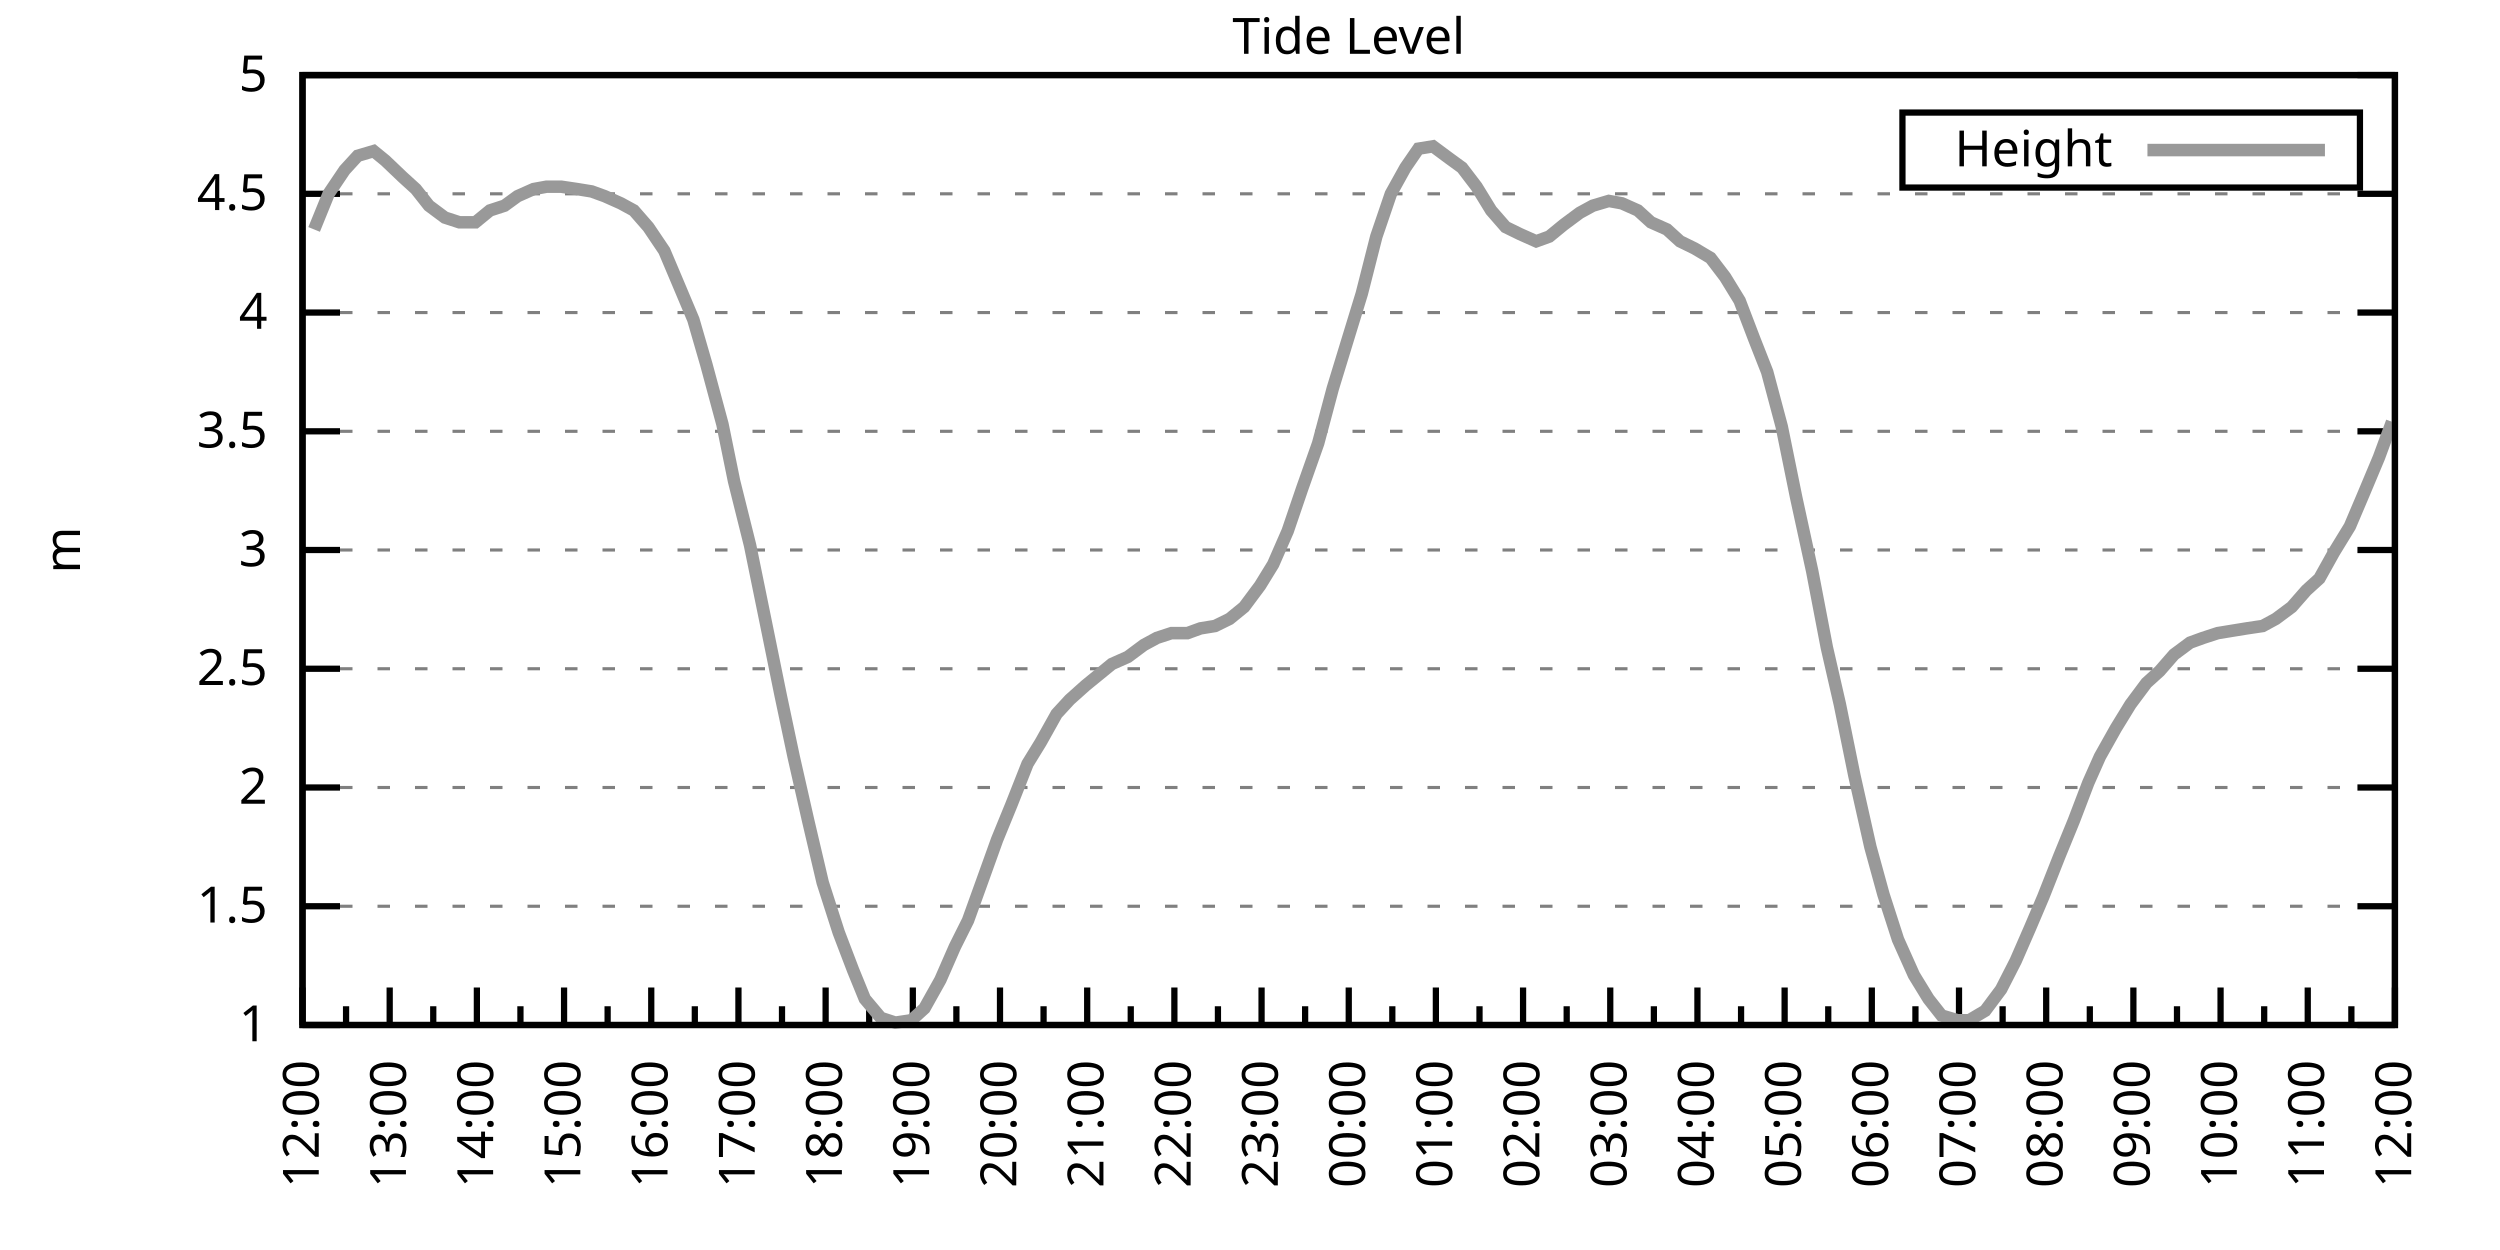
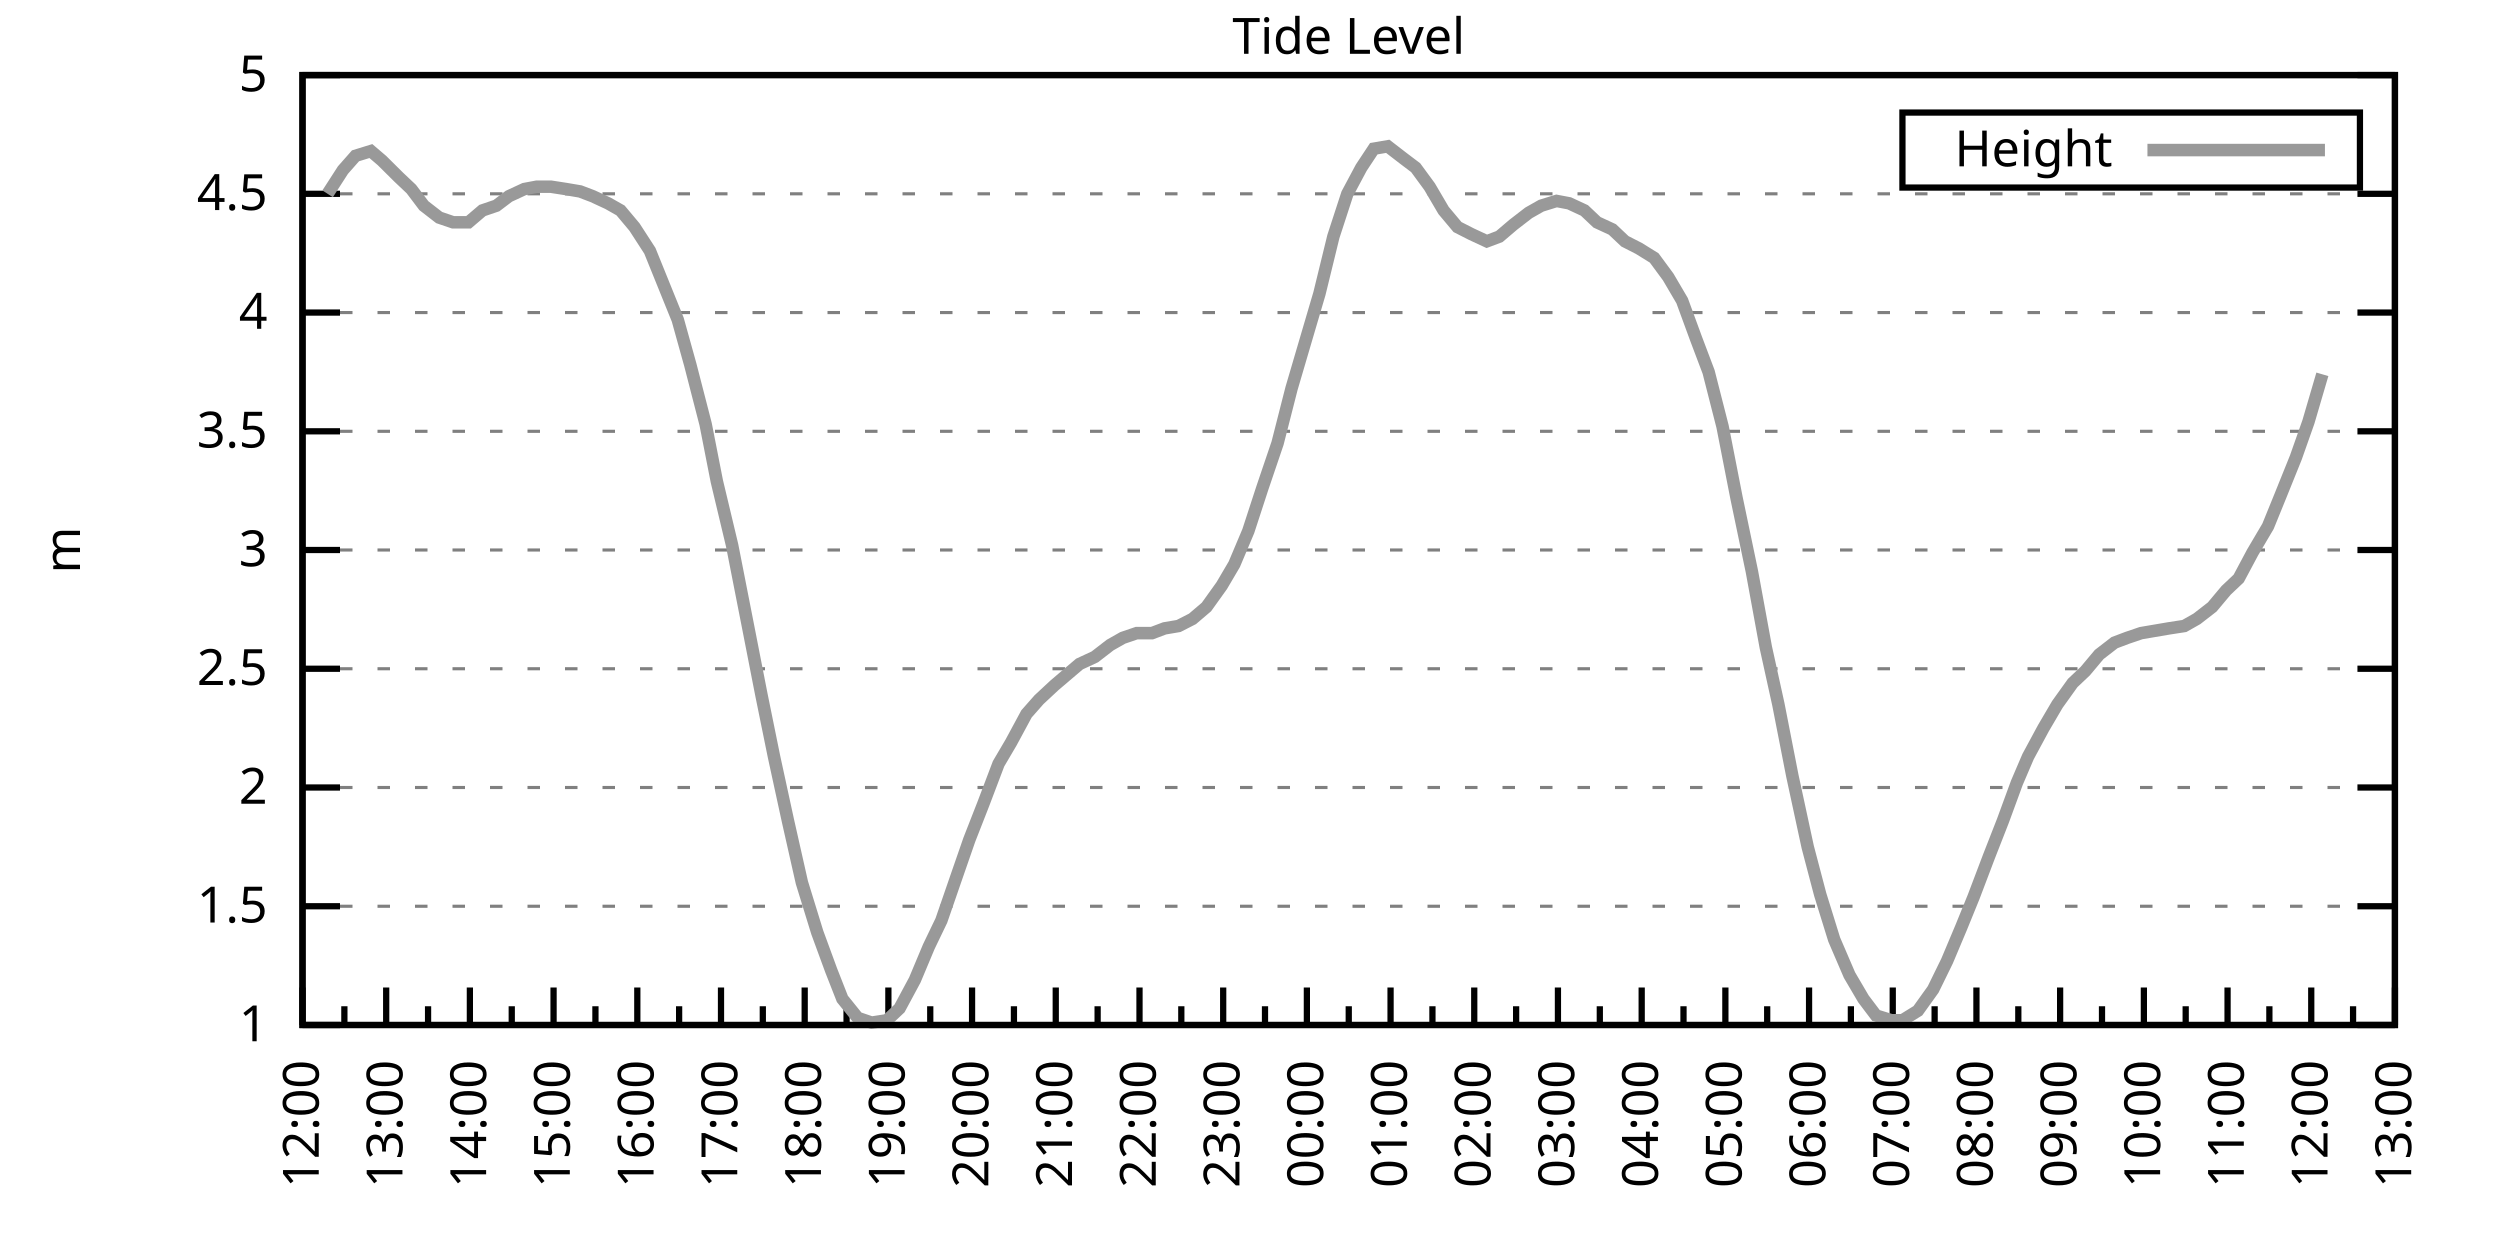
<svg xmlns="http://www.w3.org/2000/svg" xmlns:xlink="http://www.w3.org/1999/xlink" width="400" height="200" viewBox="0 0 400 200">
  <g id="gnuplot_canvas">
    <rect x="0" y="0" width="400" height="200" fill="none" />
    <defs>
      <circle id="gpDot" r="0.5" stroke-width="0.5" stroke="currentColor" />
      <path id="gpPt0" stroke-width="0.333" stroke="currentColor" d="M-1,0 h2 M0,-1 v2" />
      <path id="gpPt1" stroke-width="0.333" stroke="currentColor" d="M-1,-1 L1,1 M1,-1 L-1,1" />
      <path id="gpPt2" stroke-width="0.333" stroke="currentColor" d="M-1,0 L1,0 M0,-1 L0,1 M-1,-1 L1,1 M-1,1 L1,-1" />
      <rect id="gpPt3" stroke-width="0.333" stroke="currentColor" x="-1" y="-1" width="2" height="2" />
      <rect id="gpPt4" stroke-width="0.333" stroke="currentColor" fill="currentColor" x="-1" y="-1" width="2" height="2" />
      <circle id="gpPt5" stroke-width="0.333" stroke="currentColor" cx="0" cy="0" r="1" />
      <use xlink:href="#gpPt5" id="gpPt6" fill="currentColor" stroke="none" />
      <path id="gpPt7" stroke-width="0.333" stroke="currentColor" d="M0,-1.33 L-1.33,0.67 L1.33,0.67 z" />
      <use xlink:href="#gpPt7" id="gpPt8" fill="currentColor" stroke="none" />
      <use xlink:href="#gpPt7" id="gpPt9" stroke="currentColor" transform="rotate(180)" />
      <use xlink:href="#gpPt9" id="gpPt10" fill="currentColor" stroke="none" />
      <use xlink:href="#gpPt3" id="gpPt11" stroke="currentColor" transform="rotate(45)" />
      <use xlink:href="#gpPt11" id="gpPt12" fill="currentColor" stroke="none" />
      <path id="gpPt13" stroke-width="0.333" stroke="currentColor" d="M0,1.330 L1.265,0.411 L0.782,-1.067 L-0.782,-1.076 L-1.265,0.411 z" />
      <use xlink:href="#gpPt13" id="gpPt14" fill="currentColor" stroke="none" />
      <filter id="textbox" filterUnits="objectBoundingBox" x="0" y="0" height="1" width="1">
        <feFlood flood-color="white" flood-opacity="1" result="bgnd" />
        <feComposite in="SourceGraphic" in2="bgnd" operator="atop" />
      </filter>
      <filter id="greybox" filterUnits="objectBoundingBox" x="0" y="0" height="1" width="1">
        <feFlood flood-color="lightgrey" flood-opacity="1" result="grey" />
        <feComposite in="SourceGraphic" in2="grey" operator="atop" />
      </filter>
    </defs>
    <g fill="none" color="white" stroke="currentColor" stroke-width="1.00" stroke-linecap="butt" stroke-linejoin="miter">
</g>
    <g fill="none" color="black" stroke="currentColor" stroke-width="1.00" stroke-linecap="butt" stroke-linejoin="miter">
      <g stroke="none" shape-rendering="crispEdges">
        <polygon fill="rgb(255, 255, 255)" points="48.40,164.00 383.18,164.00 383.18,12.02 48.40,12.02 " />
      </g>
    </g>
    <g fill="none" color="black" stroke="currentColor" stroke-width="1.00" stroke-linecap="butt" stroke-linejoin="miter">
</g>
    <g fill="none" color="black" stroke="black" stroke-width="0.50" stroke-linecap="butt" stroke-linejoin="miter">
</g>
    <g fill="none" color="gray" stroke="currentColor" stroke-width="0.50" stroke-linecap="butt" stroke-linejoin="miter">
      <path stroke="gray" stroke-dasharray="2,4" class="gridline" d="M48.40,164.00 L383.19,164.00  " />
    </g>
    <g fill="none" color="gray" stroke="gray" stroke-width="1.00" stroke-linecap="butt" stroke-linejoin="miter">
</g>
    <g fill="none" color="black" stroke="currentColor" stroke-width="1.00" stroke-linecap="butt" stroke-linejoin="miter">
      <path stroke="black" d="M48.40,164.00 L54.40,164.00 M383.19,164.00 L377.19,164.00  " />
      <g transform="translate(42.80,166.60)" stroke="none" fill="black" font-family="Sans" font-size="8.00" text-anchor="end">
        <text>
          <tspan font-family="Sans"> 1</tspan>
        </text>
      </g>
    </g>
    <g fill="none" color="black" stroke="currentColor" stroke-width="1.00" stroke-linecap="butt" stroke-linejoin="miter">
</g>
    <g fill="none" color="black" stroke="black" stroke-width="0.50" stroke-linecap="butt" stroke-linejoin="miter">
</g>
    <g fill="none" color="gray" stroke="currentColor" stroke-width="0.50" stroke-linecap="butt" stroke-linejoin="miter">
      <path stroke="gray" stroke-dasharray="2,4" class="gridline" d="M48.40,145.00 L383.19,145.00  " />
    </g>
    <g fill="none" color="gray" stroke="gray" stroke-width="1.00" stroke-linecap="butt" stroke-linejoin="miter">
</g>
    <g fill="none" color="black" stroke="currentColor" stroke-width="1.00" stroke-linecap="butt" stroke-linejoin="miter">
      <path stroke="black" d="M48.40,145.00 L54.40,145.00 M383.19,145.00 L377.19,145.00  " />
      <g transform="translate(42.80,147.60)" stroke="none" fill="black" font-family="Sans" font-size="8.00" text-anchor="end">
        <text>
          <tspan font-family="Sans"> 1.5</tspan>
        </text>
      </g>
    </g>
    <g fill="none" color="black" stroke="currentColor" stroke-width="1.00" stroke-linecap="butt" stroke-linejoin="miter">
</g>
    <g fill="none" color="black" stroke="black" stroke-width="0.50" stroke-linecap="butt" stroke-linejoin="miter">
</g>
    <g fill="none" color="gray" stroke="currentColor" stroke-width="0.50" stroke-linecap="butt" stroke-linejoin="miter">
      <path stroke="gray" stroke-dasharray="2,4" class="gridline" d="M48.40,126.00 L383.19,126.00  " />
    </g>
    <g fill="none" color="gray" stroke="gray" stroke-width="1.00" stroke-linecap="butt" stroke-linejoin="miter">
</g>
    <g fill="none" color="black" stroke="currentColor" stroke-width="1.00" stroke-linecap="butt" stroke-linejoin="miter">
      <path stroke="black" d="M48.40,126.00 L54.40,126.00 M383.19,126.00 L377.19,126.00  " />
      <g transform="translate(42.80,128.60)" stroke="none" fill="black" font-family="Sans" font-size="8.00" text-anchor="end">
        <text>
          <tspan font-family="Sans"> 2</tspan>
        </text>
      </g>
    </g>
    <g fill="none" color="black" stroke="currentColor" stroke-width="1.00" stroke-linecap="butt" stroke-linejoin="miter">
</g>
    <g fill="none" color="black" stroke="black" stroke-width="0.50" stroke-linecap="butt" stroke-linejoin="miter">
</g>
    <g fill="none" color="gray" stroke="currentColor" stroke-width="0.50" stroke-linecap="butt" stroke-linejoin="miter">
      <path stroke="gray" stroke-dasharray="2,4" class="gridline" d="M48.40,107.00 L383.19,107.00  " />
    </g>
    <g fill="none" color="gray" stroke="gray" stroke-width="1.00" stroke-linecap="butt" stroke-linejoin="miter">
</g>
    <g fill="none" color="black" stroke="currentColor" stroke-width="1.00" stroke-linecap="butt" stroke-linejoin="miter">
      <path stroke="black" d="M48.40,107.00 L54.40,107.00 M383.19,107.00 L377.19,107.00  " />
      <g transform="translate(42.80,109.60)" stroke="none" fill="black" font-family="Sans" font-size="8.00" text-anchor="end">
        <text>
          <tspan font-family="Sans"> 2.5</tspan>
        </text>
      </g>
    </g>
    <g fill="none" color="black" stroke="currentColor" stroke-width="1.00" stroke-linecap="butt" stroke-linejoin="miter">
</g>
    <g fill="none" color="black" stroke="black" stroke-width="0.50" stroke-linecap="butt" stroke-linejoin="miter">
</g>
    <g fill="none" color="gray" stroke="currentColor" stroke-width="0.50" stroke-linecap="butt" stroke-linejoin="miter">
      <path stroke="gray" stroke-dasharray="2,4" class="gridline" d="M48.40,88.00 L383.19,88.00  " />
    </g>
    <g fill="none" color="gray" stroke="gray" stroke-width="1.00" stroke-linecap="butt" stroke-linejoin="miter">
</g>
    <g fill="none" color="black" stroke="currentColor" stroke-width="1.00" stroke-linecap="butt" stroke-linejoin="miter">
      <path stroke="black" d="M48.40,88.00 L54.40,88.00 M383.19,88.00 L377.19,88.00  " />
      <g transform="translate(42.80,90.60)" stroke="none" fill="black" font-family="Sans" font-size="8.00" text-anchor="end">
        <text>
          <tspan font-family="Sans"> 3</tspan>
        </text>
      </g>
    </g>
    <g fill="none" color="black" stroke="currentColor" stroke-width="1.00" stroke-linecap="butt" stroke-linejoin="miter">
</g>
    <g fill="none" color="black" stroke="black" stroke-width="0.50" stroke-linecap="butt" stroke-linejoin="miter">
</g>
    <g fill="none" color="gray" stroke="currentColor" stroke-width="0.50" stroke-linecap="butt" stroke-linejoin="miter">
      <path stroke="gray" stroke-dasharray="2,4" class="gridline" d="M48.40,69.01 L383.19,69.01  " />
    </g>
    <g fill="none" color="gray" stroke="gray" stroke-width="1.00" stroke-linecap="butt" stroke-linejoin="miter">
</g>
    <g fill="none" color="black" stroke="currentColor" stroke-width="1.00" stroke-linecap="butt" stroke-linejoin="miter">
      <path stroke="black" d="M48.40,69.01 L54.40,69.01 M383.19,69.01 L377.19,69.01  " />
      <g transform="translate(42.80,71.61)" stroke="none" fill="black" font-family="Sans" font-size="8.00" text-anchor="end">
        <text>
          <tspan font-family="Sans"> 3.5</tspan>
        </text>
      </g>
    </g>
    <g fill="none" color="black" stroke="currentColor" stroke-width="1.00" stroke-linecap="butt" stroke-linejoin="miter">
</g>
    <g fill="none" color="black" stroke="black" stroke-width="0.50" stroke-linecap="butt" stroke-linejoin="miter">
</g>
    <g fill="none" color="gray" stroke="currentColor" stroke-width="0.50" stroke-linecap="butt" stroke-linejoin="miter">
      <path stroke="gray" stroke-dasharray="2,4" class="gridline" d="M48.40,50.01 L383.19,50.01  " />
    </g>
    <g fill="none" color="gray" stroke="gray" stroke-width="1.00" stroke-linecap="butt" stroke-linejoin="miter">
</g>
    <g fill="none" color="black" stroke="currentColor" stroke-width="1.00" stroke-linecap="butt" stroke-linejoin="miter">
      <path stroke="black" d="M48.40,50.01 L54.40,50.01 M383.19,50.01 L377.19,50.01  " />
      <g transform="translate(42.80,52.61)" stroke="none" fill="black" font-family="Sans" font-size="8.00" text-anchor="end">
        <text>
          <tspan font-family="Sans"> 4</tspan>
        </text>
      </g>
    </g>
    <g fill="none" color="black" stroke="currentColor" stroke-width="1.00" stroke-linecap="butt" stroke-linejoin="miter">
</g>
    <g fill="none" color="black" stroke="black" stroke-width="0.50" stroke-linecap="butt" stroke-linejoin="miter">
</g>
    <g fill="none" color="gray" stroke="currentColor" stroke-width="0.50" stroke-linecap="butt" stroke-linejoin="miter">
      <path stroke="gray" stroke-dasharray="2,4" class="gridline" d="M48.40,31.01 L383.19,31.01  " />
    </g>
    <g fill="none" color="gray" stroke="gray" stroke-width="1.00" stroke-linecap="butt" stroke-linejoin="miter">
</g>
    <g fill="none" color="black" stroke="currentColor" stroke-width="1.00" stroke-linecap="butt" stroke-linejoin="miter">
      <path stroke="black" d="M48.40,31.01 L54.40,31.01 M383.19,31.01 L377.19,31.01  " />
      <g transform="translate(42.80,33.61)" stroke="none" fill="black" font-family="Sans" font-size="8.00" text-anchor="end">
        <text>
          <tspan font-family="Sans"> 4.5</tspan>
        </text>
      </g>
    </g>
    <g fill="none" color="black" stroke="currentColor" stroke-width="1.00" stroke-linecap="butt" stroke-linejoin="miter">
</g>
    <g fill="none" color="black" stroke="black" stroke-width="0.50" stroke-linecap="butt" stroke-linejoin="miter">
</g>
    <g fill="none" color="gray" stroke="currentColor" stroke-width="0.50" stroke-linecap="butt" stroke-linejoin="miter">
      <path stroke="gray" stroke-dasharray="2,4" class="gridline" d="M48.40,12.01 L383.19,12.01  " />
    </g>
    <g fill="none" color="gray" stroke="gray" stroke-width="1.00" stroke-linecap="butt" stroke-linejoin="miter">
</g>
    <g fill="none" color="black" stroke="currentColor" stroke-width="1.00" stroke-linecap="butt" stroke-linejoin="miter">
      <path stroke="black" d="M48.40,12.01 L54.40,12.01 M383.19,12.01 L377.19,12.01  " />
      <g transform="translate(42.80,14.61)" stroke="none" fill="black" font-family="Sans" font-size="8.00" text-anchor="end">
        <text>
          <tspan font-family="Sans"> 5</tspan>
        </text>
      </g>
    </g>
    <g fill="none" color="black" stroke="currentColor" stroke-width="1.00" stroke-linecap="butt" stroke-linejoin="miter">
      <path stroke="black" d="M48.40,164.00 L48.40,158.00  " />
      <g transform="translate(51.00,169.60) rotate(270)" stroke="none" fill="black" font-family="Sans" font-size="8.00" text-anchor="end">
        <text>
          <tspan font-family="Sans">12:00</tspan>
        </text>
      </g>
    </g>
    <g fill="none" color="black" stroke="currentColor" stroke-width="1.00" stroke-linecap="butt" stroke-linejoin="miter">
-       <path stroke="black" d="M55.37,164.00 L55.37,161.00 M62.35,164.00 L62.35,158.00  " />
-       <g transform="translate(64.95,169.60) rotate(270)" stroke="none" fill="black" font-family="Sans" font-size="8.00" text-anchor="end">
+       <path stroke="black" d="M55.10,164.00 L55.10,161.00 M61.79,164.00 L61.79,158.00  " />
+       <g transform="translate(64.39,169.60) rotate(270)" stroke="none" fill="black" font-family="Sans" font-size="8.00" text-anchor="end">
        <text>
          <tspan font-family="Sans">13:00</tspan>
        </text>
      </g>
    </g>
    <g fill="none" color="black" stroke="currentColor" stroke-width="1.00" stroke-linecap="butt" stroke-linejoin="miter">
-       <path stroke="black" d="M69.32,164.00 L69.32,161.00 M76.30,164.00 L76.30,158.00  " />
-       <g transform="translate(78.90,169.60) rotate(270)" stroke="none" fill="black" font-family="Sans" font-size="8.00" text-anchor="end">
+       <path stroke="black" d="M68.49,164.00 L68.49,161.00 M75.18,164.00 L75.18,158.00  " />
+       <g transform="translate(77.78,169.60) rotate(270)" stroke="none" fill="black" font-family="Sans" font-size="8.00" text-anchor="end">
        <text>
          <tspan font-family="Sans">14:00</tspan>
        </text>
      </g>
    </g>
    <g fill="none" color="black" stroke="currentColor" stroke-width="1.00" stroke-linecap="butt" stroke-linejoin="miter">
-       <path stroke="black" d="M83.27,164.00 L83.27,161.00 M90.25,164.00 L90.25,158.00  " />
-       <g transform="translate(92.85,169.60) rotate(270)" stroke="none" fill="black" font-family="Sans" font-size="8.00" text-anchor="end">
+       <path stroke="black" d="M81.88,164.00 L81.88,161.00 M88.57,164.00 L88.57,158.00  " />
+       <g transform="translate(91.17,169.60) rotate(270)" stroke="none" fill="black" font-family="Sans" font-size="8.00" text-anchor="end">
        <text>
          <tspan font-family="Sans">15:00</tspan>
        </text>
      </g>
    </g>
    <g fill="none" color="black" stroke="currentColor" stroke-width="1.00" stroke-linecap="butt" stroke-linejoin="miter">
-       <path stroke="black" d="M97.22,164.00 L97.22,161.00 M104.20,164.00 L104.20,158.00  " />
-       <g transform="translate(106.80,169.60) rotate(270)" stroke="none" fill="black" font-family="Sans" font-size="8.00" text-anchor="end">
+       <path stroke="black" d="M95.27,164.00 L95.27,161.00 M101.97,164.00 L101.97,158.00  " />
+       <g transform="translate(104.57,169.60) rotate(270)" stroke="none" fill="black" font-family="Sans" font-size="8.00" text-anchor="end">
        <text>
          <tspan font-family="Sans">16:00</tspan>
        </text>
      </g>
    </g>
    <g fill="none" color="black" stroke="currentColor" stroke-width="1.00" stroke-linecap="butt" stroke-linejoin="miter">
-       <path stroke="black" d="M111.17,164.00 L111.17,161.00 M118.15,164.00 L118.15,158.00  " />
-       <g transform="translate(120.75,169.60) rotate(270)" stroke="none" fill="black" font-family="Sans" font-size="8.00" text-anchor="end">
+       <path stroke="black" d="M108.66,164.00 L108.66,161.00 M115.36,164.00 L115.36,158.00  " />
+       <g transform="translate(117.96,169.60) rotate(270)" stroke="none" fill="black" font-family="Sans" font-size="8.00" text-anchor="end">
        <text>
          <tspan font-family="Sans">17:00</tspan>
        </text>
      </g>
    </g>
    <g fill="none" color="black" stroke="currentColor" stroke-width="1.00" stroke-linecap="butt" stroke-linejoin="miter">
-       <path stroke="black" d="M125.12,164.00 L125.12,161.00 M132.10,164.00 L132.10,158.00  " />
-       <g transform="translate(134.70,169.60) rotate(270)" stroke="none" fill="black" font-family="Sans" font-size="8.00" text-anchor="end">
+       <path stroke="black" d="M122.05,164.00 L122.05,161.00 M128.75,164.00 L128.75,158.00  " />
+       <g transform="translate(131.35,169.60) rotate(270)" stroke="none" fill="black" font-family="Sans" font-size="8.00" text-anchor="end">
        <text>
          <tspan font-family="Sans">18:00</tspan>
        </text>
      </g>
    </g>
    <g fill="none" color="black" stroke="currentColor" stroke-width="1.00" stroke-linecap="butt" stroke-linejoin="miter">
-       <path stroke="black" d="M139.07,164.00 L139.07,161.00 M146.05,164.00 L146.05,158.00  " />
-       <g transform="translate(148.65,169.60) rotate(270)" stroke="none" fill="black" font-family="Sans" font-size="8.00" text-anchor="end">
+       <path stroke="black" d="M135.45,164.00 L135.45,161.00 M142.14,164.00 L142.14,158.00  " />
+       <g transform="translate(144.74,169.60) rotate(270)" stroke="none" fill="black" font-family="Sans" font-size="8.00" text-anchor="end">
        <text>
          <tspan font-family="Sans">19:00</tspan>
        </text>
      </g>
    </g>
    <g fill="none" color="black" stroke="currentColor" stroke-width="1.00" stroke-linecap="butt" stroke-linejoin="miter">
-       <path stroke="black" d="M153.02,164.00 L153.02,161.00 M160.00,164.00 L160.00,158.00  " />
-       <g transform="translate(162.60,169.60) rotate(270)" stroke="none" fill="black" font-family="Sans" font-size="8.00" text-anchor="end">
+       <path stroke="black" d="M148.84,164.00 L148.84,161.00 M155.53,164.00 L155.53,158.00  " />
+       <g transform="translate(158.13,169.60) rotate(270)" stroke="none" fill="black" font-family="Sans" font-size="8.00" text-anchor="end">
        <text>
          <tspan font-family="Sans">20:00</tspan>
        </text>
      </g>
    </g>
    <g fill="none" color="black" stroke="currentColor" stroke-width="1.00" stroke-linecap="butt" stroke-linejoin="miter">
-       <path stroke="black" d="M166.97,164.00 L166.97,161.00 M173.95,164.00 L173.95,158.00  " />
-       <g transform="translate(176.55,169.60) rotate(270)" stroke="none" fill="black" font-family="Sans" font-size="8.00" text-anchor="end">
+       <path stroke="black" d="M162.23,164.00 L162.23,161.00 M168.92,164.00 L168.92,158.00  " />
+       <g transform="translate(171.52,169.60) rotate(270)" stroke="none" fill="black" font-family="Sans" font-size="8.00" text-anchor="end">
        <text>
          <tspan font-family="Sans">21:00</tspan>
        </text>
      </g>
    </g>
    <g fill="none" color="black" stroke="currentColor" stroke-width="1.00" stroke-linecap="butt" stroke-linejoin="miter">
-       <path stroke="black" d="M180.92,164.00 L180.92,161.00 M187.90,164.00 L187.90,158.00  " />
-       <g transform="translate(190.50,169.60) rotate(270)" stroke="none" fill="black" font-family="Sans" font-size="8.00" text-anchor="end">
+       <path stroke="black" d="M175.62,164.00 L175.62,161.00 M182.32,164.00 L182.32,158.00  " />
+       <g transform="translate(184.92,169.60) rotate(270)" stroke="none" fill="black" font-family="Sans" font-size="8.00" text-anchor="end">
        <text>
          <tspan font-family="Sans">22:00</tspan>
        </text>
      </g>
    </g>
    <g fill="none" color="black" stroke="currentColor" stroke-width="1.00" stroke-linecap="butt" stroke-linejoin="miter">
-       <path stroke="black" d="M194.87,164.00 L194.87,161.00 M201.85,164.00 L201.85,158.00  " />
-       <g transform="translate(204.45,169.60) rotate(270)" stroke="none" fill="black" font-family="Sans" font-size="8.00" text-anchor="end">
+       <path stroke="black" d="M189.01,164.00 L189.01,161.00 M195.71,164.00 L195.71,158.00  " />
+       <g transform="translate(198.31,169.60) rotate(270)" stroke="none" fill="black" font-family="Sans" font-size="8.00" text-anchor="end">
        <text>
          <tspan font-family="Sans">23:00</tspan>
        </text>
      </g>
    </g>
    <g fill="none" color="black" stroke="currentColor" stroke-width="1.00" stroke-linecap="butt" stroke-linejoin="miter">
-       <path stroke="black" d="M208.82,164.00 L208.82,161.00 M215.80,164.00 L215.80,158.00  " />
-       <g transform="translate(218.40,169.60) rotate(270)" stroke="none" fill="black" font-family="Sans" font-size="8.00" text-anchor="end">
+       <path stroke="black" d="M202.40,164.00 L202.40,161.00 M209.10,164.00 L209.10,158.00  " />
+       <g transform="translate(211.70,169.60) rotate(270)" stroke="none" fill="black" font-family="Sans" font-size="8.00" text-anchor="end">
        <text>
          <tspan font-family="Sans">00:00</tspan>
        </text>
      </g>
    </g>
    <g fill="none" color="black" stroke="currentColor" stroke-width="1.00" stroke-linecap="butt" stroke-linejoin="miter">
-       <path stroke="black" d="M222.77,164.00 L222.77,161.00 M229.74,164.00 L229.74,158.00  " />
-       <g transform="translate(232.34,169.60) rotate(270)" stroke="none" fill="black" font-family="Sans" font-size="8.00" text-anchor="end">
+       <path stroke="black" d="M215.80,164.00 L215.80,161.00 M222.49,164.00 L222.49,158.00  " />
+       <g transform="translate(225.09,169.60) rotate(270)" stroke="none" fill="black" font-family="Sans" font-size="8.00" text-anchor="end">
        <text>
          <tspan font-family="Sans">01:00</tspan>
        </text>
      </g>
    </g>
    <g fill="none" color="black" stroke="currentColor" stroke-width="1.00" stroke-linecap="butt" stroke-linejoin="miter">
-       <path stroke="black" d="M236.72,164.00 L236.72,161.00 M243.69,164.00 L243.69,158.00  " />
-       <g transform="translate(246.29,169.60) rotate(270)" stroke="none" fill="black" font-family="Sans" font-size="8.00" text-anchor="end">
+       <path stroke="black" d="M229.19,164.00 L229.19,161.00 M235.88,164.00 L235.88,158.00  " />
+       <g transform="translate(238.48,169.60) rotate(270)" stroke="none" fill="black" font-family="Sans" font-size="8.00" text-anchor="end">
        <text>
          <tspan font-family="Sans">02:00</tspan>
        </text>
      </g>
    </g>
    <g fill="none" color="black" stroke="currentColor" stroke-width="1.00" stroke-linecap="butt" stroke-linejoin="miter">
-       <path stroke="black" d="M250.67,164.00 L250.67,161.00 M257.64,164.00 L257.64,158.00  " />
-       <g transform="translate(260.24,169.60) rotate(270)" stroke="none" fill="black" font-family="Sans" font-size="8.00" text-anchor="end">
+       <path stroke="black" d="M242.58,164.00 L242.58,161.00 M249.27,164.00 L249.27,158.00  " />
+       <g transform="translate(251.87,169.60) rotate(270)" stroke="none" fill="black" font-family="Sans" font-size="8.00" text-anchor="end">
        <text>
          <tspan font-family="Sans">03:00</tspan>
        </text>
      </g>
    </g>
    <g fill="none" color="black" stroke="currentColor" stroke-width="1.00" stroke-linecap="butt" stroke-linejoin="miter">
-       <path stroke="black" d="M264.62,164.00 L264.62,161.00 M271.59,164.00 L271.59,158.00  " />
-       <g transform="translate(274.19,169.60) rotate(270)" stroke="none" fill="black" font-family="Sans" font-size="8.00" text-anchor="end">
+       <path stroke="black" d="M255.97,164.00 L255.97,161.00 M262.67,164.00 L262.67,158.00  " />
+       <g transform="translate(265.27,169.60) rotate(270)" stroke="none" fill="black" font-family="Sans" font-size="8.00" text-anchor="end">
        <text>
          <tspan font-family="Sans">04:00</tspan>
        </text>
      </g>
    </g>
    <g fill="none" color="black" stroke="currentColor" stroke-width="1.00" stroke-linecap="butt" stroke-linejoin="miter">
-       <path stroke="black" d="M278.57,164.00 L278.57,161.00 M285.54,164.00 L285.54,158.00  " />
-       <g transform="translate(288.14,169.60) rotate(270)" stroke="none" fill="black" font-family="Sans" font-size="8.00" text-anchor="end">
+       <path stroke="black" d="M269.36,164.00 L269.36,161.00 M276.06,164.00 L276.06,158.00  " />
+       <g transform="translate(278.66,169.60) rotate(270)" stroke="none" fill="black" font-family="Sans" font-size="8.00" text-anchor="end">
        <text>
          <tspan font-family="Sans">05:00</tspan>
        </text>
      </g>
    </g>
    <g fill="none" color="black" stroke="currentColor" stroke-width="1.00" stroke-linecap="butt" stroke-linejoin="miter">
-       <path stroke="black" d="M292.52,164.00 L292.52,161.00 M299.49,164.00 L299.49,158.00  " />
-       <g transform="translate(302.09,169.60) rotate(270)" stroke="none" fill="black" font-family="Sans" font-size="8.00" text-anchor="end">
+       <path stroke="black" d="M282.75,164.00 L282.75,161.00 M289.45,164.00 L289.45,158.00  " />
+       <g transform="translate(292.05,169.60) rotate(270)" stroke="none" fill="black" font-family="Sans" font-size="8.00" text-anchor="end">
        <text>
          <tspan font-family="Sans">06:00</tspan>
        </text>
      </g>
    </g>
    <g fill="none" color="black" stroke="currentColor" stroke-width="1.00" stroke-linecap="butt" stroke-linejoin="miter">
-       <path stroke="black" d="M306.47,164.00 L306.47,161.00 M313.44,164.00 L313.44,158.00  " />
-       <g transform="translate(316.04,169.60) rotate(270)" stroke="none" fill="black" font-family="Sans" font-size="8.00" text-anchor="end">
+       <path stroke="black" d="M296.14,164.00 L296.14,161.00 M302.84,164.00 L302.84,158.00  " />
+       <g transform="translate(305.44,169.60) rotate(270)" stroke="none" fill="black" font-family="Sans" font-size="8.00" text-anchor="end">
        <text>
          <tspan font-family="Sans">07:00</tspan>
        </text>
      </g>
    </g>
    <g fill="none" color="black" stroke="currentColor" stroke-width="1.00" stroke-linecap="butt" stroke-linejoin="miter">
-       <path stroke="black" d="M320.42,164.00 L320.42,161.00 M327.39,164.00 L327.39,158.00  " />
-       <g transform="translate(329.99,169.60) rotate(270)" stroke="none" fill="black" font-family="Sans" font-size="8.00" text-anchor="end">
+       <path stroke="black" d="M309.54,164.00 L309.54,161.00 M316.23,164.00 L316.23,158.00  " />
+       <g transform="translate(318.83,169.60) rotate(270)" stroke="none" fill="black" font-family="Sans" font-size="8.00" text-anchor="end">
        <text>
          <tspan font-family="Sans">08:00</tspan>
        </text>
      </g>
    </g>
    <g fill="none" color="black" stroke="currentColor" stroke-width="1.00" stroke-linecap="butt" stroke-linejoin="miter">
-       <path stroke="black" d="M334.37,164.00 L334.37,161.00 M341.34,164.00 L341.34,158.00  " />
-       <g transform="translate(343.94,169.60) rotate(270)" stroke="none" fill="black" font-family="Sans" font-size="8.00" text-anchor="end">
+       <path stroke="black" d="M322.93,164.00 L322.93,161.00 M329.62,164.00 L329.62,158.00  " />
+       <g transform="translate(332.22,169.60) rotate(270)" stroke="none" fill="black" font-family="Sans" font-size="8.00" text-anchor="end">
        <text>
          <tspan font-family="Sans">09:00</tspan>
        </text>
      </g>
    </g>
    <g fill="none" color="black" stroke="currentColor" stroke-width="1.00" stroke-linecap="butt" stroke-linejoin="miter">
-       <path stroke="black" d="M348.32,164.00 L348.32,161.00 M355.29,164.00 L355.29,158.00  " />
-       <g transform="translate(357.89,169.60) rotate(270)" stroke="none" fill="black" font-family="Sans" font-size="8.00" text-anchor="end">
+       <path stroke="black" d="M336.32,164.00 L336.32,161.00 M343.02,164.00 L343.02,158.00  " />
+       <g transform="translate(345.62,169.60) rotate(270)" stroke="none" fill="black" font-family="Sans" font-size="8.00" text-anchor="end">
        <text>
          <tspan font-family="Sans">10:00</tspan>
        </text>
      </g>
    </g>
    <g fill="none" color="black" stroke="currentColor" stroke-width="1.00" stroke-linecap="butt" stroke-linejoin="miter">
-       <path stroke="black" d="M362.27,164.00 L362.27,161.00 M369.24,164.00 L369.24,158.00  " />
-       <g transform="translate(371.84,169.60) rotate(270)" stroke="none" fill="black" font-family="Sans" font-size="8.00" text-anchor="end">
+       <path stroke="black" d="M349.71,164.00 L349.71,161.00 M356.41,164.00 L356.41,158.00  " />
+       <g transform="translate(359.01,169.60) rotate(270)" stroke="none" fill="black" font-family="Sans" font-size="8.00" text-anchor="end">
        <text>
          <tspan font-family="Sans">11:00</tspan>
        </text>
      </g>
    </g>
    <g fill="none" color="black" stroke="currentColor" stroke-width="1.00" stroke-linecap="butt" stroke-linejoin="miter">
-       <path stroke="black" d="M376.22,164.00 L376.22,161.00 M383.19,164.00 L383.19,158.00  " />
+       <path stroke="black" d="M363.10,164.00 L363.10,161.00 M369.80,164.00 L369.80,158.00  " />
+       <g transform="translate(372.40,169.60) rotate(270)" stroke="none" fill="black" font-family="Sans" font-size="8.00" text-anchor="end">
+         <text>
+           <tspan font-family="Sans">12:00</tspan>
+         </text>
+       </g>
+     </g>
+     <g fill="none" color="black" stroke="currentColor" stroke-width="1.00" stroke-linecap="butt" stroke-linejoin="miter">
+       <path stroke="black" d="M376.49,164.00 L376.49,161.00 M383.19,164.00 L383.19,158.00  " />
      <g transform="translate(385.79,169.60) rotate(270)" stroke="none" fill="black" font-family="Sans" font-size="8.00" text-anchor="end">
        <text>
-           <tspan font-family="Sans">12:00</tspan>
+           <tspan font-family="Sans">13:00</tspan>
        </text>
      </g>
    </g>
    <g fill="none" color="black" stroke="currentColor" stroke-width="1.00" stroke-linecap="butt" stroke-linejoin="miter">
</g>
    <g fill="none" color="black" stroke="currentColor" stroke-width="1.00" stroke-linecap="butt" stroke-linejoin="miter">
      <path stroke="black" d="M48.40,12.01 L48.40,164.00 L383.19,164.00 L383.19,12.01 L48.40,12.01 Z  " />
    </g>
    <g fill="none" color="black" stroke="currentColor" stroke-width="1.00" stroke-linecap="butt" stroke-linejoin="miter">
      <g transform="translate(12.80,88.01) rotate(270)" stroke="none" fill="black" font-family="Sans" font-size="8.00" text-anchor="middle">
        <text>
          <tspan font-family="Sans">m</tspan>
        </text>
      </g>
    </g>
    <g fill="none" color="black" stroke="currentColor" stroke-width="1.00" stroke-linecap="butt" stroke-linejoin="miter">
</g>
    <g fill="none" color="black" stroke="currentColor" stroke-width="1.00" stroke-linecap="butt" stroke-linejoin="miter">
      <path stroke="black" d="M304.39,30.01 L304.39,18.01 L377.59,18.01 L377.59,30.01 L304.39,30.01 Z  " />
    </g>
    <g id="Tide_level_plot_1">
      <g fill="none" color="white" stroke="black" stroke-width="2.00" stroke-linecap="butt" stroke-linejoin="miter">
</g>
      <g fill="none" color="black" stroke="currentColor" stroke-width="2.00" stroke-linecap="butt" stroke-linejoin="miter">
        <g transform="translate(337.99,26.61)" stroke="none" fill="black" font-family="Sans" font-size="8.00" text-anchor="end">
          <text>
            <tspan font-family="Sans">Height</tspan>
          </text>
        </g>
      </g>
      <g fill="none" color="black" stroke="currentColor" stroke-width="2.00" stroke-linecap="butt" stroke-linejoin="miter">
-         <path stroke="rgb(153, 153, 153)" d="M343.59,24.01 L371.99,24.01 M50.26,36.71 L52.58,31.01 L55.14,27.21 L57.23,24.93 L59.79,24.17 L61.65,25.69   L64.44,28.35 L66.53,30.25 L68.63,32.91 L71.18,34.81 L73.51,35.57 L76.07,35.57 L78.39,33.67 L80.72,32.91   L82.81,31.39 L85.37,30.25 L87.46,29.87 L89.78,29.87 L92.34,30.25 L94.67,30.63 L96.76,31.39 L99.32,32.53   L101.41,33.67 L103.73,36.33 L106.29,40.13 L108.38,45.07 L110.94,51.15 L113.03,58.37 L115.59,67.87 L117.45,76.99   L120.01,87.25 L122.57,99.78 L124.89,111.18 L126.98,121.06 L129.31,131.32 L131.63,141.20 L134.19,149.18 L136.51,155.26   L138.37,159.82 L140.93,162.86 L143.26,163.62 L145.81,163.24 L147.91,161.34 L150.46,156.78 L152.79,151.46 L154.88,147.28   L157.21,140.82 L159.53,134.36 L161.86,128.66 L164.41,122.20 L166.51,118.78 L169.06,114.22 L171.16,111.94 L173.71,109.66   L176.04,107.76 L177.90,106.24 L180.46,105.10 L183.01,103.20 L185.11,102.06 L187.43,101.30 L189.99,101.30 L192.08,100.54   L194.41,100.16 L196.73,99.02 L199.06,97.12 L201.61,93.70 L203.71,90.28 L206.03,84.97 L208.36,78.13 L210.91,70.91   L213.24,62.17 L215.33,55.33 L217.89,46.97 L220.21,37.85 L222.54,31.01 L224.86,26.83 L226.95,23.79 L229.28,23.41   L231.84,25.31 L233.93,26.83 L236.25,29.87 L238.58,33.67 L240.90,36.33 L243.23,37.47 L245.79,38.61 L247.88,37.85   L250.20,35.95 L252.76,34.05 L254.85,32.91 L257.41,32.15 L259.50,32.53 L262.06,33.67 L264.15,35.57 L266.71,36.71   L268.80,38.61 L271.13,39.75 L273.69,41.27 L276.01,44.31 L278.34,48.11 L280.66,54.19 L282.75,59.51 L285.08,68.25   L287.40,79.65 L289.96,91.42 L292.29,103.58 L294.38,112.70 L296.70,124.10 L299.26,135.50 L301.35,143.10 L303.68,150.32   L306.23,156.02 L308.56,159.82 L310.65,162.48 L313.21,163.24 L315.07,163.24 L317.63,161.72 L320.18,158.30 L322.51,153.74   L324.83,148.42 L326.93,143.48 L329.48,137.02 L331.81,131.32 L334.13,125.24 L335.99,121.06 L338.55,116.50 L340.88,112.70   L343.43,109.28 L345.53,107.38 L347.85,104.72 L350.41,102.82 L352.50,102.06 L354.83,101.30 L357.15,100.92 L359.48,100.54   L362.03,100.16 L364.13,99.02 L366.68,97.12 L369.01,94.46 L371.10,92.56 L373.43,88.38 L375.98,84.21 L378.08,79.27   L380.63,73.19 L382.73,67.49  " />
+         <path stroke="rgb(153, 153, 153)" d="M343.59,24.01 L371.99,24.01 M52.42,31.01 L54.87,27.21 L56.88,24.93 L59.34,24.17 L61.12,25.69 L63.80,28.35   L65.81,30.25 L67.82,32.91 L70.27,34.81 L72.50,35.57 L74.96,35.57 L77.19,33.67 L79.42,32.91 L81.43,31.39   L83.89,30.25 L85.90,29.87 L88.13,29.87 L90.58,30.25 L92.82,30.63 L94.82,31.39 L97.28,32.53 L99.29,33.67   L101.52,36.33 L103.98,40.13 L105.98,45.07 L108.44,51.15 L110.45,58.37 L112.90,67.87 L114.69,76.99 L117.14,87.25   L119.60,99.78 L121.83,111.18 L123.84,121.06 L126.07,131.32 L128.30,141.20 L130.76,149.18 L132.99,155.26 L134.78,159.82   L137.23,162.86 L139.46,163.62 L141.92,163.24 L143.93,161.34 L146.38,156.78 L148.61,151.46 L150.62,147.28 L152.85,140.82   L155.09,134.36 L157.32,128.66 L159.77,122.20 L161.78,118.78 L164.24,114.22 L166.25,111.94 L168.70,109.66 L170.93,107.76   L172.72,106.24 L175.17,105.10 L177.63,103.20 L179.64,102.06 L181.87,101.30 L184.32,101.30 L186.33,100.54 L188.57,100.16   L190.80,99.02 L193.03,97.12 L195.48,93.70 L197.49,90.28 L199.73,84.97 L201.96,78.13 L204.41,70.91 L206.64,62.17   L208.65,55.33 L211.11,46.97 L213.34,37.85 L215.57,31.01 L217.80,26.83 L219.81,23.79 L222.04,23.41 L224.50,25.31   L226.51,26.83 L228.74,29.87 L230.97,33.67 L233.20,36.33 L235.44,37.47 L237.89,38.61 L239.90,37.85 L242.13,35.95   L244.59,34.05 L246.60,32.91 L249.05,32.15 L251.06,32.53 L253.51,33.67 L255.52,35.57 L257.98,36.71 L259.99,38.61   L262.22,39.75 L264.67,41.27 L266.91,44.31 L269.14,48.11 L271.37,54.19 L273.38,59.51 L275.61,68.25 L277.84,79.65   L280.30,91.42 L282.53,103.58 L284.54,112.70 L286.77,124.10 L289.23,135.50 L291.23,143.10 L293.47,150.32 L295.92,156.02   L298.15,159.82 L300.16,162.48 L302.62,163.24 L304.40,163.24 L306.86,161.72 L309.31,158.30 L311.54,153.74 L313.78,148.42   L315.79,143.48 L318.24,137.02 L320.47,131.32 L322.70,125.24 L324.49,121.06 L326.95,116.50 L329.18,112.70 L331.63,109.28   L333.64,107.38 L335.87,104.72 L338.33,102.82 L340.34,102.06 L342.57,101.30 L344.80,100.92 L347.03,100.54 L349.49,100.16   L351.50,99.02 L353.95,97.12 L356.18,94.46 L358.19,92.56 L360.42,88.38 L362.88,84.21 L364.89,79.27 L367.34,73.19   L369.35,67.49 L371.58,59.89  " />
      </g>
    </g>
    <g fill="none" color="black" stroke="currentColor" stroke-width="2.00" stroke-linecap="butt" stroke-linejoin="miter">
</g>
    <g fill="none" color="black" stroke="black" stroke-width="1.00" stroke-linecap="butt" stroke-linejoin="miter">
</g>
    <g fill="none" color="black" stroke="currentColor" stroke-width="1.00" stroke-linecap="butt" stroke-linejoin="miter">
      <path stroke="black" d="M48.40,12.01 L48.40,164.00 L383.19,164.00 L383.19,12.01 L48.40,12.01 Z  " />
    </g>
    <g fill="none" color="black" stroke="currentColor" stroke-width="1.00" stroke-linecap="butt" stroke-linejoin="miter">
      <g transform="translate(215.79,8.61)" stroke="none" fill="black" font-family="Sans" font-size="8.00" text-anchor="middle">
        <text>
          <tspan font-family="Sans">Tide Level</tspan>
        </text>
      </g>
    </g>
    <g fill="none" color="black" stroke="currentColor" stroke-width="1.00" stroke-linecap="butt" stroke-linejoin="miter">
</g>
  </g>
</svg>
